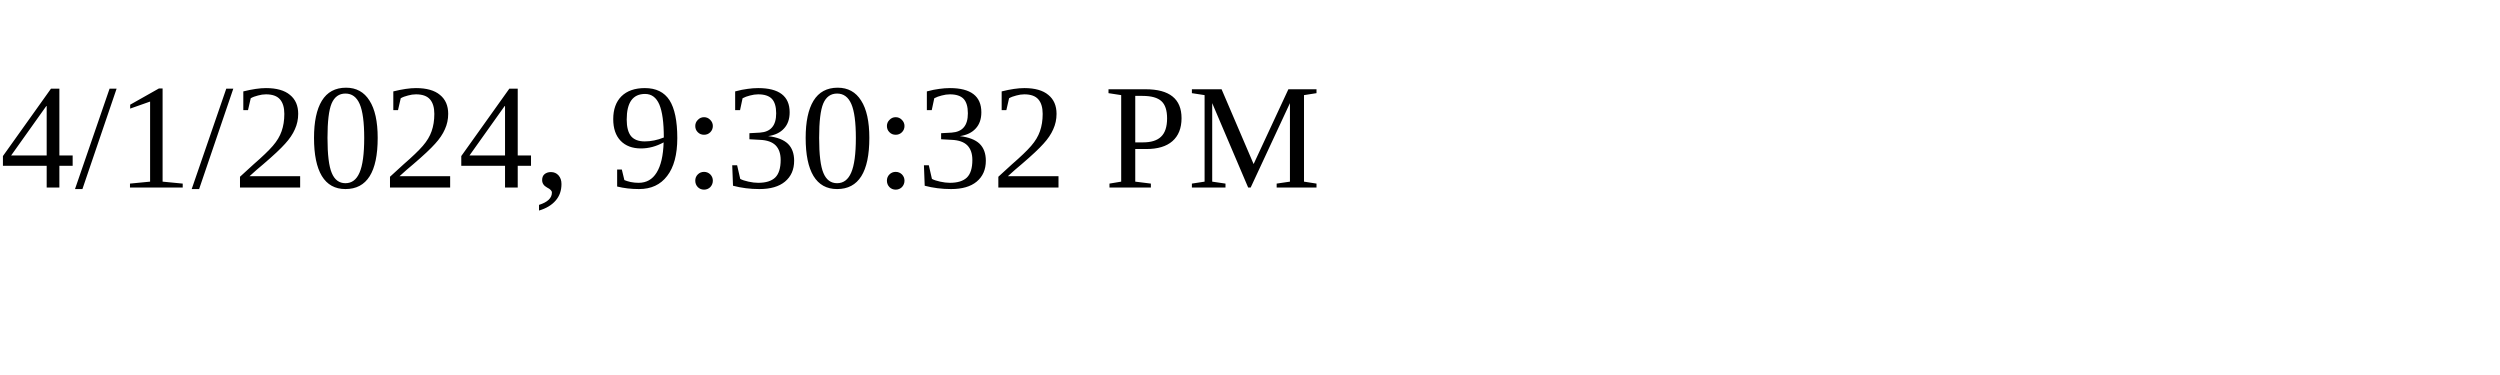
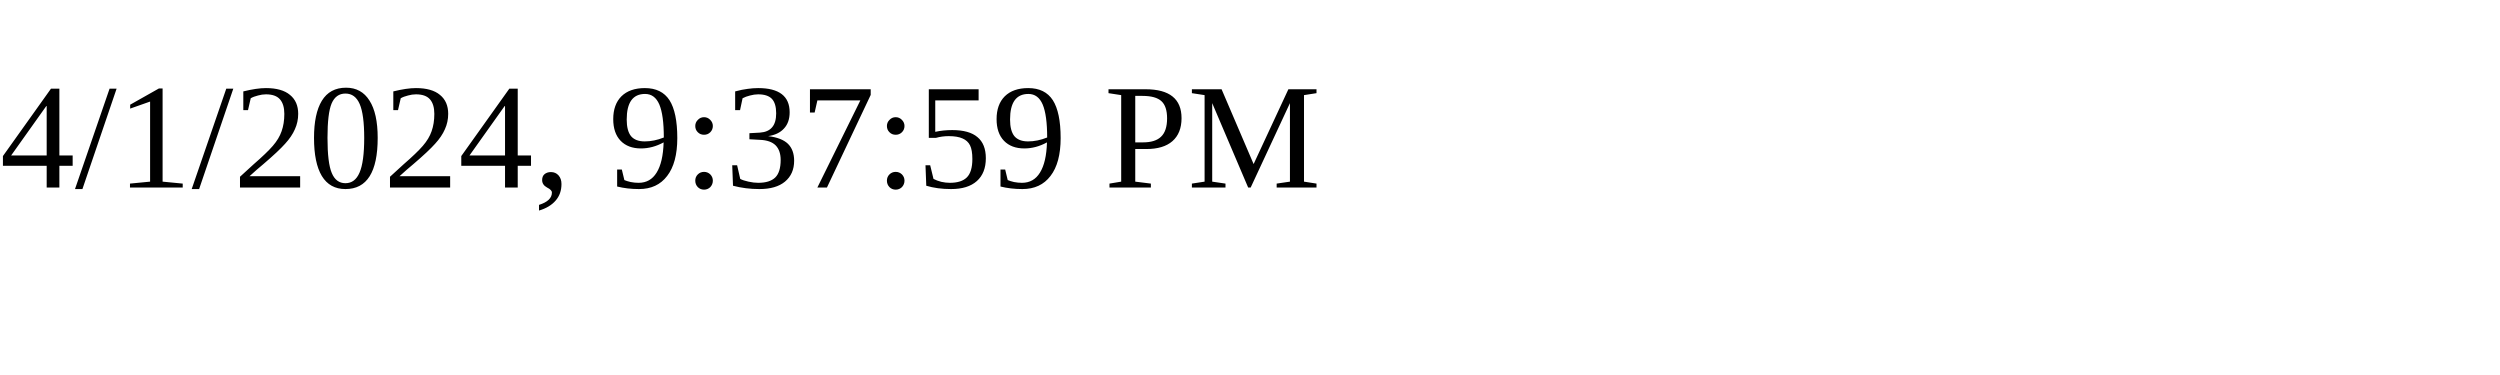
<svg xmlns="http://www.w3.org/2000/svg" height="30" width="200">
-   <text x="0" y="15">4/1/2024, 9:30:32 PM</text>
+   <text x="0" y="15">4/1/2024, 9:37:59 PM</text>
</svg>
